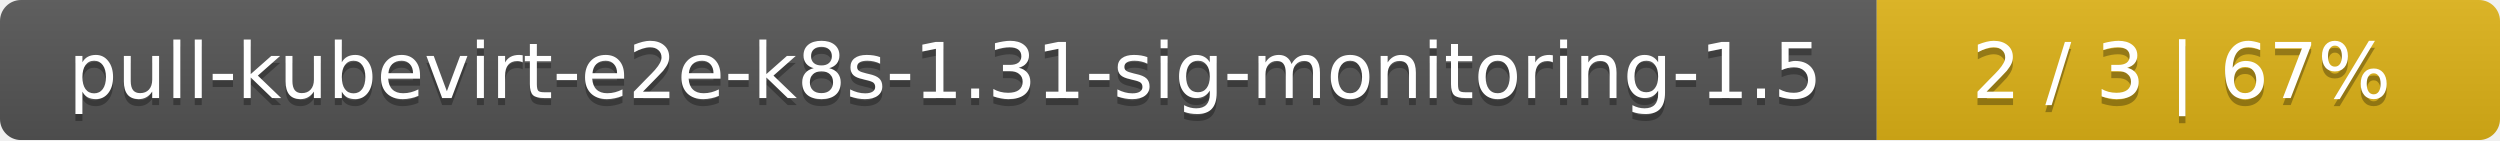
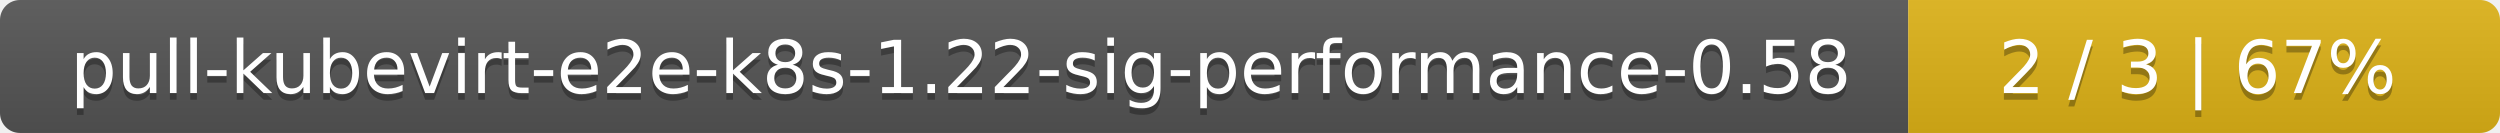
- <svg xmlns="http://www.w3.org/2000/svg" width="357" height="20">
+ <svg xmlns="http://www.w3.org/2000/svg" width="376" height="20">
  <linearGradient id="smooth" x2="0" y2="100%">
    <stop offset="0" stop-color="#bbb" stop-opacity=".1" />
    <stop offset="1" stop-opacity=".1" />
  </linearGradient>
  <mask id="round">
-     <rect width="357" height="20" rx="3" fill="#fff" />
+     <rect width="376" height="20" rx="3" fill="#fff" />
  </mask>
  <g mask="url(#round)">
-     <rect width="268" height="20" fill="#555" />
-     <rect x="268" width="89" height="20" fill="#dfb317" />
-     <rect width="357" height="20" fill="url(#smooth)" />
+     <rect width="287" height="20" fill="#555" />
+     <rect x="287" width="89" height="20" fill="#dfb317" />
+     <rect width="376" height="20" fill="url(#smooth)" />
  </g>
  <g fill="#fff" text-anchor="middle" font-family="DejaVu Sans,Verdana,Geneva,sans-serif" font-size="11">
-     <text x="135" y="15" fill="#010101" fill-opacity=".3">pull-kubevirt-e2e-k8s-1.31-sig-monitoring-1.5</text>
-     <text x="135" y="14">pull-kubevirt-e2e-k8s-1.31-sig-monitoring-1.5</text>
-     <text x="311.5" y="15" fill="#010101" fill-opacity=".3">2 / 3    |    67%</text>
-     <text x="311.5" y="14">2 / 3    |    67%</text>
+     <text x="144.5" y="15" fill="#010101" fill-opacity=".3">pull-kubevirt-e2e-k8s-1.22-sig-performance-0.58</text>
+     <text x="144.5" y="14">pull-kubevirt-e2e-k8s-1.22-sig-performance-0.58</text>
+     <text x="330.5" y="15" fill="#010101" fill-opacity=".3">2 / 3    |    67%</text>
+     <text x="330.5" y="14">2 / 3    |    67%</text>
  </g>
</svg>
